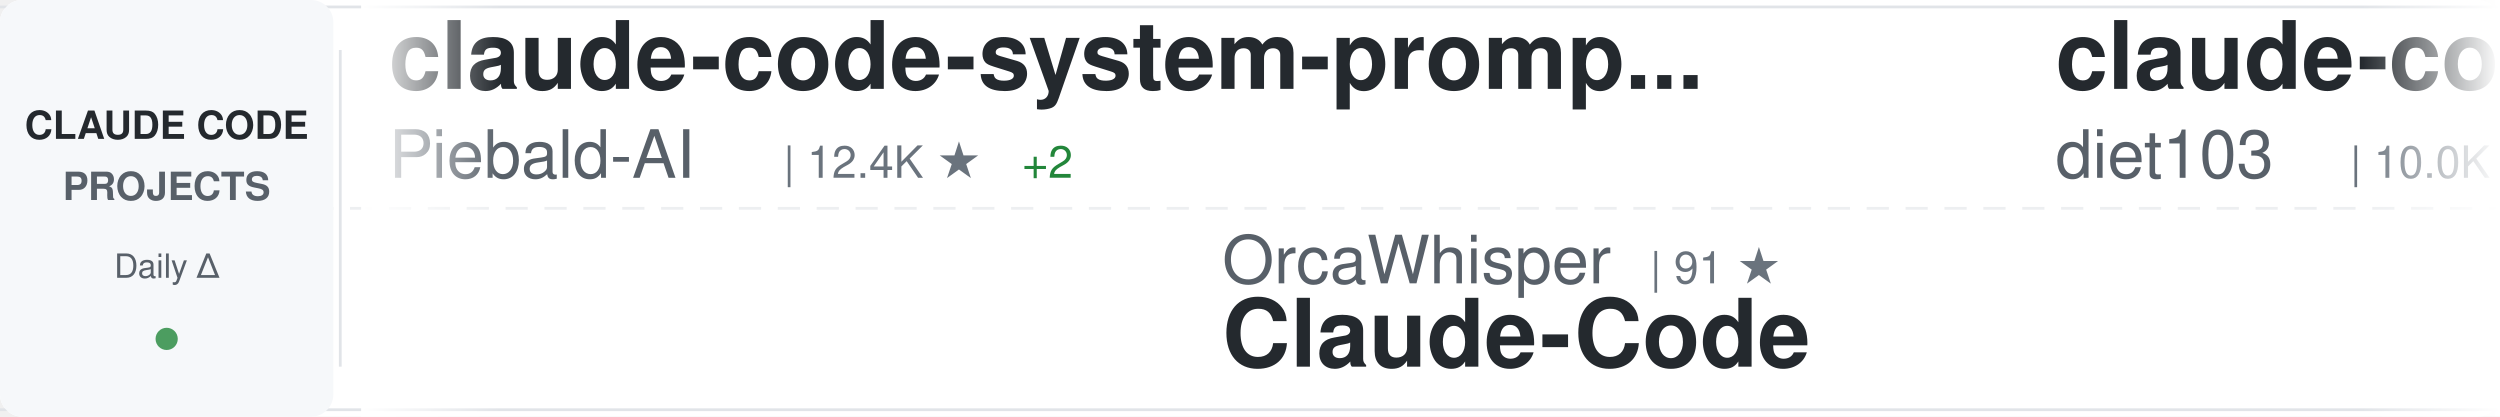
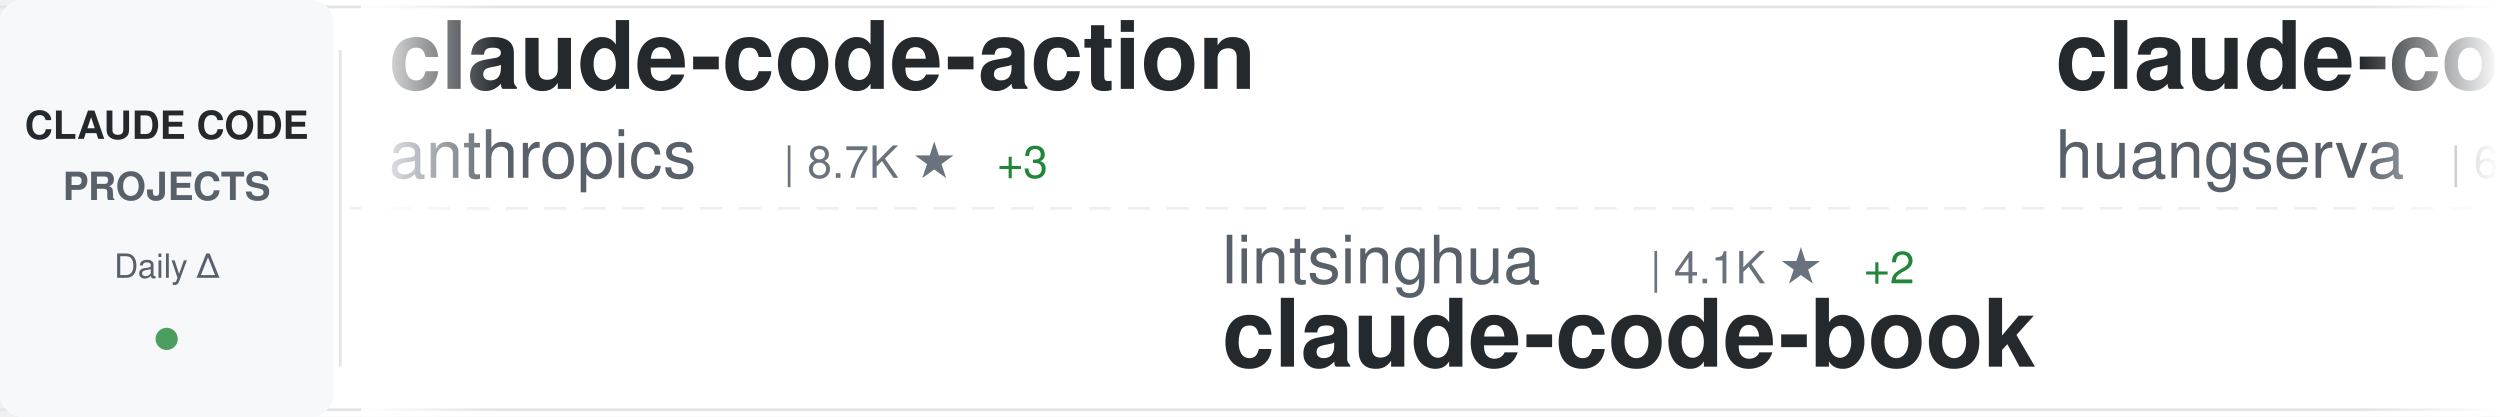
<svg xmlns="http://www.w3.org/2000/svg" width="900" height="150">
  <defs>
    <linearGradient id="awesomeLeftFade" x1="0%" y1="0%" x2="100%" y2="0%">
      <stop offset="0%" style="stop-color:#ffffff;stop-opacity:1" />
      <stop offset="100%" style="stop-color:#ffffff;stop-opacity:0" />
    </linearGradient>
    <linearGradient id="awesomeRightFade" x1="0%" y1="0%" x2="100%" y2="0%">
      <stop offset="0%" style="stop-color:#ffffff;stop-opacity:0" />
      <stop offset="100%" style="stop-color:#ffffff;stop-opacity:1" />
    </linearGradient>
  </defs>
  <rect width="900" height="150" fill="#ffffff" rx="8" />
  <rect x="0" y="2" width="900" height="1" fill="#e1e4e8" />
  <rect x="0" y="147" width="900" height="1" fill="#e1e4e8" />
  <line x1="0" y1="75" x2="900" y2="75" stroke="#e1e4e8" stroke-width="1" stroke-dasharray="8 6" opacity="0.6" />
  <rect x="0" y="0" width="120" height="150" fill="#f6f8fa" rx="8" />
  <text x="60" y="50" font-family="-apple-system, BlinkMacSystemFont, 'Segoe UI', Helvetica, Arial, sans-serif" font-size="14" font-weight="600" fill="#24292e" text-anchor="middle">CLAUDE CODE</text>
  <text x="60" y="72" font-family="-apple-system, BlinkMacSystemFont, 'Segoe UI', Helvetica, Arial, sans-serif" font-size="14" font-weight="600" fill="#586069" text-anchor="middle">PROJECTS</text>
  <text x="60" y="100" font-family="-apple-system, BlinkMacSystemFont, 'Segoe UI', Helvetica, Arial, sans-serif" font-size="12" font-weight="500" fill="#586069" text-anchor="middle">Daily Δ</text>
  <circle cx="60" cy="122" r="4" fill="#22863a" opacity="0.8" />
  <rect x="122" y="18" width="1" height="114" fill="#e1e4e8" />
  <clipPath id="awesomeTickerClip">
    <rect x="130" y="0" width="770" height="150" />
  </clipPath>
  <g clip-path="url(#awesomeTickerClip)">
    <g id="awesomeTickerItems">
      <animateTransform attributeName="transform" attributeType="XML" type="translate" from="0 0" to="-3000 0" dur="54s" repeatCount="indefinite" />
      <g transform="translate(0, 0)">
-         <text x="140" y="32" font-family="-apple-system, BlinkMacSystemFont, 'Segoe UI', Helvetica, Arial, sans-serif" font-size="34" font-weight="600" fill="#24292e">claude-code-system-promp...</text>
-         <text x="140" y="64" font-family="-apple-system, BlinkMacSystemFont, 'Segoe UI', Helvetica, Arial, sans-serif" font-size="24" font-weight="400" fill="#586069">Piebald-AI</text>
-         <text x="282" y="64" font-family="-apple-system, BlinkMacSystemFont, 'Segoe UI', Helvetica, Arial, sans-serif" font-size="16" font-weight="500" fill="#6a737d">| 12.4K ★</text>
-         <text x="368" y="64" font-family="-apple-system, BlinkMacSystemFont, 'Segoe UI', Helvetica, Arial, sans-serif" font-size="16" font-weight="500" fill="#22863a"> +2</text>
+         <text x="140" y="32" font-family="-apple-system, BlinkMacSystemFont, 'Segoe UI', Helvetica, Arial, sans-serif" font-size="34" font-weight="600" fill="#24292e">claude-code-action</text>
+         <text x="140" y="64" font-family="-apple-system, BlinkMacSystemFont, 'Segoe UI', Helvetica, Arial, sans-serif" font-size="24" font-weight="400" fill="#586069">anthropics</text>
+         <text x="282" y="64" font-family="-apple-system, BlinkMacSystemFont, 'Segoe UI', Helvetica, Arial, sans-serif" font-size="16" font-weight="500" fill="#6a737d">| 8.7K ★</text>
+         <text x="359" y="64" font-family="-apple-system, BlinkMacSystemFont, 'Segoe UI', Helvetica, Arial, sans-serif" font-size="16" font-weight="500" fill="#22863a"> +3</text>
      </g>
      <g transform="translate(300, 0)">
-         <text x="140" y="102" font-family="-apple-system, BlinkMacSystemFont, 'Segoe UI', Helvetica, Arial, sans-serif" font-size="24" font-weight="400" fill="#586069">OrcaWhisper</text>
-         <text x="294" y="102" font-family="-apple-system, BlinkMacSystemFont, 'Segoe UI', Helvetica, Arial, sans-serif" font-size="16" font-weight="500" fill="#6a737d">| 91 ★</text>
-         <text x="140" y="132" font-family="-apple-system, BlinkMacSystemFont, 'Segoe UI', Helvetica, Arial, sans-serif" font-size="34" font-weight="600" fill="#24292e">Claude-Code</text>
+         <text x="140" y="102" font-family="-apple-system, BlinkMacSystemFont, 'Segoe UI', Helvetica, Arial, sans-serif" font-size="24" font-weight="400" fill="#586069">lintsinghua</text>
+         <text x="294" y="102" font-family="-apple-system, BlinkMacSystemFont, 'Segoe UI', Helvetica, Arial, sans-serif" font-size="16" font-weight="500" fill="#6a737d">| 4.1K ★</text>
+         <text x="371" y="102" font-family="-apple-system, BlinkMacSystemFont, 'Segoe UI', Helvetica, Arial, sans-serif" font-size="16" font-weight="500" fill="#22863a"> +2</text>
+         <text x="140" y="132" font-family="-apple-system, BlinkMacSystemFont, 'Segoe UI', Helvetica, Arial, sans-serif" font-size="34" font-weight="600" fill="#24292e">claude-code-book</text>
      </g>
      <g transform="translate(600, 0)">
-         <text x="140" y="32" font-family="-apple-system, BlinkMacSystemFont, 'Segoe UI', Helvetica, Arial, sans-serif" font-size="34" font-weight="600" fill="#24292e">claude-code-infrastructu...</text>
-         <text x="140" y="64" font-family="-apple-system, BlinkMacSystemFont, 'Segoe UI', Helvetica, Arial, sans-serif" font-size="24" font-weight="400" fill="#586069">diet103</text>
-         <text x="246" y="64" font-family="-apple-system, BlinkMacSystemFont, 'Segoe UI', Helvetica, Arial, sans-serif" font-size="16" font-weight="500" fill="#6a737d">| 10.0K ★</text>
-         <text x="332" y="64" font-family="-apple-system, BlinkMacSystemFont, 'Segoe UI', Helvetica, Arial, sans-serif" font-size="16" font-weight="500" fill="#22863a"> +1</text>
+         <text x="140" y="32" font-family="-apple-system, BlinkMacSystemFont, 'Segoe UI', Helvetica, Arial, sans-serif" font-size="34" font-weight="600" fill="#24292e">claude-code-cli</text>
+         <text x="140" y="64" font-family="-apple-system, BlinkMacSystemFont, 'Segoe UI', Helvetica, Arial, sans-serif" font-size="24" font-weight="400" fill="#586069">huangserva</text>
+         <text x="282" y="64" font-family="-apple-system, BlinkMacSystemFont, 'Segoe UI', Helvetica, Arial, sans-serif" font-size="16" font-weight="500" fill="#6a737d">| 623 ★</text>
      </g>
      <g transform="translate(900, 0)">
-         <text x="140" y="102" font-family="-apple-system, BlinkMacSystemFont, 'Segoe UI', Helvetica, Arial, sans-serif" font-size="24" font-weight="400" fill="#586069">asgeirtj</text>
-         <text x="258" y="102" font-family="-apple-system, BlinkMacSystemFont, 'Segoe UI', Helvetica, Arial, sans-serif" font-size="16" font-weight="500" fill="#6a737d">| 63.4K ★</text>
-         <text x="344" y="102" font-family="-apple-system, BlinkMacSystemFont, 'Segoe UI', Helvetica, Arial, sans-serif" font-size="16" font-weight="500" fill="#22863a"> +6</text>
-         <text x="140" y="132" font-family="-apple-system, BlinkMacSystemFont, 'Segoe UI', Helvetica, Arial, sans-serif" font-size="34" font-weight="600" fill="#24292e">system_prompts_leaks</text>
+         <text x="140" y="102" font-family="-apple-system, BlinkMacSystemFont, 'Segoe UI', Helvetica, Arial, sans-serif" font-size="24" font-weight="400" fill="#586069">shanraisshan</text>
+         <text x="306" y="102" font-family="-apple-system, BlinkMacSystemFont, 'Segoe UI', Helvetica, Arial, sans-serif" font-size="16" font-weight="500" fill="#6a737d">| 64.9K ★</text>
+         <text x="392" y="102" font-family="-apple-system, BlinkMacSystemFont, 'Segoe UI', Helvetica, Arial, sans-serif" font-size="16" font-weight="500" fill="#22863a"> +6</text>
+         <text x="140" y="132" font-family="-apple-system, BlinkMacSystemFont, 'Segoe UI', Helvetica, Arial, sans-serif" font-size="34" font-weight="600" fill="#24292e">claude-code-best-practic...</text>
      </g>
      <g transform="translate(1200, 0)">
        <text x="140" y="32" font-family="-apple-system, BlinkMacSystemFont, 'Segoe UI', Helvetica, Arial, sans-serif" font-size="34" font-weight="600" fill="#24292e">claude-code-source</text>
-         <text x="140" y="64" font-family="-apple-system, BlinkMacSystemFont, 'Segoe UI', Helvetica, Arial, sans-serif" font-size="24" font-weight="400" fill="#586069">hangsman</text>
-         <text x="258" y="64" font-family="-apple-system, BlinkMacSystemFont, 'Segoe UI', Helvetica, Arial, sans-serif" font-size="16" font-weight="500" fill="#6a737d">| 790 ★</text>
+         <text x="140" y="64" font-family="-apple-system, BlinkMacSystemFont, 'Segoe UI', Helvetica, Arial, sans-serif" font-size="24" font-weight="400" fill="#586069">JrCx7scC</text>
+         <text x="258" y="64" font-family="-apple-system, BlinkMacSystemFont, 'Segoe UI', Helvetica, Arial, sans-serif" font-size="16" font-weight="500" fill="#6a737d">| 374 ★</text>
      </g>
      <g transform="translate(1500, 0)">
-         <text x="140" y="102" font-family="-apple-system, BlinkMacSystemFont, 'Segoe UI', Helvetica, Arial, sans-serif" font-size="24" font-weight="400" fill="#586069">AICoderTudou</text>
-         <text x="306" y="102" font-family="-apple-system, BlinkMacSystemFont, 'Segoe UI', Helvetica, Arial, sans-serif" font-size="16" font-weight="500" fill="#6a737d">| 496 ★</text>
-         <text x="140" y="132" font-family="-apple-system, BlinkMacSystemFont, 'Segoe UI', Helvetica, Arial, sans-serif" font-size="34" font-weight="600" fill="#24292e">claude-code-tudou</text>
+         <text x="140" y="102" font-family="-apple-system, BlinkMacSystemFont, 'Segoe UI', Helvetica, Arial, sans-serif" font-size="24" font-weight="400" fill="#586069">ccplugins</text>
+         <text x="270" y="102" font-family="-apple-system, BlinkMacSystemFont, 'Segoe UI', Helvetica, Arial, sans-serif" font-size="16" font-weight="500" fill="#6a737d">| 922 ★</text>
+         <text x="140" y="132" font-family="-apple-system, BlinkMacSystemFont, 'Segoe UI', Helvetica, Arial, sans-serif" font-size="34" font-weight="600" fill="#24292e">awesome-claude-code-plug...</text>
      </g>
      <g transform="translate(1800, 0)">
-         <text x="140" y="32" font-family="-apple-system, BlinkMacSystemFont, 'Segoe UI', Helvetica, Arial, sans-serif" font-size="34" font-weight="600" fill="#24292e">claude-code-proxy</text>
-         <text x="140" y="64" font-family="-apple-system, BlinkMacSystemFont, 'Segoe UI', Helvetica, Arial, sans-serif" font-size="24" font-weight="400" fill="#586069">fuergaosi233</text>
-         <text x="306" y="64" font-family="-apple-system, BlinkMacSystemFont, 'Segoe UI', Helvetica, Arial, sans-serif" font-size="16" font-weight="500" fill="#6a737d">| 2.8K ★</text>
+         <text x="140" y="32" font-family="-apple-system, BlinkMacSystemFont, 'Segoe UI', Helvetica, Arial, sans-serif" font-size="34" font-weight="600" fill="#24292e">skills</text>
+         <text x="140" y="64" font-family="-apple-system, BlinkMacSystemFont, 'Segoe UI', Helvetica, Arial, sans-serif" font-size="24" font-weight="400" fill="#586069">anthropics</text>
+         <text x="282" y="64" font-family="-apple-system, BlinkMacSystemFont, 'Segoe UI', Helvetica, Arial, sans-serif" font-size="16" font-weight="500" fill="#6a737d">| 171.3K ★</text>
+         <text x="377" y="64" font-family="-apple-system, BlinkMacSystemFont, 'Segoe UI', Helvetica, Arial, sans-serif" font-size="16" font-weight="500" fill="#22863a"> +41</text>
      </g>
      <g transform="translate(2100, 0)">
-         <text x="140" y="102" font-family="-apple-system, BlinkMacSystemFont, 'Segoe UI', Helvetica, Arial, sans-serif" font-size="24" font-weight="400" fill="#586069">JrCx7scC</text>
-         <text x="258" y="102" font-family="-apple-system, BlinkMacSystemFont, 'Segoe UI', Helvetica, Arial, sans-serif" font-size="16" font-weight="500" fill="#6a737d">| 374 ★</text>
-         <text x="140" y="132" font-family="-apple-system, BlinkMacSystemFont, 'Segoe UI', Helvetica, Arial, sans-serif" font-size="34" font-weight="600" fill="#24292e">claude-code-source</text>
+         <text x="140" y="102" font-family="-apple-system, BlinkMacSystemFont, 'Segoe UI', Helvetica, Arial, sans-serif" font-size="24" font-weight="400" fill="#586069">alejandrobalderas</text>
+         <text x="366" y="102" font-family="-apple-system, BlinkMacSystemFont, 'Segoe UI', Helvetica, Arial, sans-serif" font-size="16" font-weight="500" fill="#6a737d">| 2.8K ★</text>
+         <text x="443" y="102" font-family="-apple-system, BlinkMacSystemFont, 'Segoe UI', Helvetica, Arial, sans-serif" font-size="16" font-weight="500" fill="#22863a"> +2</text>
+         <text x="140" y="132" font-family="-apple-system, BlinkMacSystemFont, 'Segoe UI', Helvetica, Arial, sans-serif" font-size="34" font-weight="600" fill="#24292e">claude-code-from-source</text>
      </g>
      <g transform="translate(2400, 0)">
-         <text x="140" y="32" font-family="-apple-system, BlinkMacSystemFont, 'Segoe UI', Helvetica, Arial, sans-serif" font-size="34" font-weight="600" fill="#24292e">ClaudeCode</text>
-         <text x="140" y="64" font-family="-apple-system, BlinkMacSystemFont, 'Segoe UI', Helvetica, Arial, sans-serif" font-size="24" font-weight="400" fill="#586069">guanshan</text>
-         <text x="258" y="64" font-family="-apple-system, BlinkMacSystemFont, 'Segoe UI', Helvetica, Arial, sans-serif" font-size="16" font-weight="500" fill="#6a737d">| 61 ★</text>
+         <text x="140" y="32" font-family="-apple-system, BlinkMacSystemFont, 'Segoe UI', Helvetica, Arial, sans-serif" font-size="34" font-weight="600" fill="#24292e">claude-code-plugins-plus...</text>
+         <text x="140" y="64" font-family="-apple-system, BlinkMacSystemFont, 'Segoe UI', Helvetica, Arial, sans-serif" font-size="24" font-weight="400" fill="#586069">jeremylongshore</text>
+         <text x="342" y="64" font-family="-apple-system, BlinkMacSystemFont, 'Segoe UI', Helvetica, Arial, sans-serif" font-size="16" font-weight="500" fill="#6a737d">| 2.7K ★</text>
+         <text x="419" y="64" font-family="-apple-system, BlinkMacSystemFont, 'Segoe UI', Helvetica, Arial, sans-serif" font-size="16" font-weight="500" fill="#22863a"> +1</text>
      </g>
      <g transform="translate(2700, 0)">
-         <text x="140" y="102" font-family="-apple-system, BlinkMacSystemFont, 'Segoe UI', Helvetica, Arial, sans-serif" font-size="24" font-weight="400" fill="#586069">andrew-kramer-inno</text>
-         <text x="378" y="102" font-family="-apple-system, BlinkMacSystemFont, 'Segoe UI', Helvetica, Arial, sans-serif" font-size="16" font-weight="500" fill="#6a737d">| 594 ★</text>
-         <text x="140" y="132" font-family="-apple-system, BlinkMacSystemFont, 'Segoe UI', Helvetica, Arial, sans-serif" font-size="34" font-weight="600" fill="#24292e">claude-code-source-build</text>
+         <text x="140" y="102" font-family="-apple-system, BlinkMacSystemFont, 'Segoe UI', Helvetica, Arial, sans-serif" font-size="24" font-weight="400" fill="#586069">Alishahryar1</text>
+         <text x="306" y="102" font-family="-apple-system, BlinkMacSystemFont, 'Segoe UI', Helvetica, Arial, sans-serif" font-size="16" font-weight="500" fill="#6a737d">| 48.3K ★</text>
+         <text x="392" y="102" font-family="-apple-system, BlinkMacSystemFont, 'Segoe UI', Helvetica, Arial, sans-serif" font-size="16" font-weight="500" fill="#22863a"> +149</text>
+         <text x="140" y="132" font-family="-apple-system, BlinkMacSystemFont, 'Segoe UI', Helvetica, Arial, sans-serif" font-size="34" font-weight="600" fill="#24292e">free-claude-code</text>
      </g>
      <g transform="translate(3000, 0)">
-         <text x="140" y="32" font-family="-apple-system, BlinkMacSystemFont, 'Segoe UI', Helvetica, Arial, sans-serif" font-size="34" font-weight="600" fill="#24292e">claude-code-system-promp...</text>
-         <text x="140" y="64" font-family="-apple-system, BlinkMacSystemFont, 'Segoe UI', Helvetica, Arial, sans-serif" font-size="24" font-weight="400" fill="#586069">Piebald-AI</text>
-         <text x="282" y="64" font-family="-apple-system, BlinkMacSystemFont, 'Segoe UI', Helvetica, Arial, sans-serif" font-size="16" font-weight="500" fill="#6a737d">| 12.4K ★</text>
-         <text x="368" y="64" font-family="-apple-system, BlinkMacSystemFont, 'Segoe UI', Helvetica, Arial, sans-serif" font-size="16" font-weight="500" fill="#22863a"> +2</text>
+         <text x="140" y="32" font-family="-apple-system, BlinkMacSystemFont, 'Segoe UI', Helvetica, Arial, sans-serif" font-size="34" font-weight="600" fill="#24292e">claude-code-action</text>
+         <text x="140" y="64" font-family="-apple-system, BlinkMacSystemFont, 'Segoe UI', Helvetica, Arial, sans-serif" font-size="24" font-weight="400" fill="#586069">anthropics</text>
+         <text x="282" y="64" font-family="-apple-system, BlinkMacSystemFont, 'Segoe UI', Helvetica, Arial, sans-serif" font-size="16" font-weight="500" fill="#6a737d">| 8.7K ★</text>
+         <text x="359" y="64" font-family="-apple-system, BlinkMacSystemFont, 'Segoe UI', Helvetica, Arial, sans-serif" font-size="16" font-weight="500" fill="#22863a"> +3</text>
      </g>
      <g transform="translate(3300, 0)">
-         <text x="140" y="102" font-family="-apple-system, BlinkMacSystemFont, 'Segoe UI', Helvetica, Arial, sans-serif" font-size="24" font-weight="400" fill="#586069">OrcaWhisper</text>
-         <text x="294" y="102" font-family="-apple-system, BlinkMacSystemFont, 'Segoe UI', Helvetica, Arial, sans-serif" font-size="16" font-weight="500" fill="#6a737d">| 91 ★</text>
-         <text x="140" y="132" font-family="-apple-system, BlinkMacSystemFont, 'Segoe UI', Helvetica, Arial, sans-serif" font-size="34" font-weight="600" fill="#24292e">Claude-Code</text>
+         <text x="140" y="102" font-family="-apple-system, BlinkMacSystemFont, 'Segoe UI', Helvetica, Arial, sans-serif" font-size="24" font-weight="400" fill="#586069">lintsinghua</text>
+         <text x="294" y="102" font-family="-apple-system, BlinkMacSystemFont, 'Segoe UI', Helvetica, Arial, sans-serif" font-size="16" font-weight="500" fill="#6a737d">| 4.1K ★</text>
+         <text x="371" y="102" font-family="-apple-system, BlinkMacSystemFont, 'Segoe UI', Helvetica, Arial, sans-serif" font-size="16" font-weight="500" fill="#22863a"> +2</text>
+         <text x="140" y="132" font-family="-apple-system, BlinkMacSystemFont, 'Segoe UI', Helvetica, Arial, sans-serif" font-size="34" font-weight="600" fill="#24292e">claude-code-book</text>
      </g>
      <g transform="translate(3600, 0)">
-         <text x="140" y="32" font-family="-apple-system, BlinkMacSystemFont, 'Segoe UI', Helvetica, Arial, sans-serif" font-size="34" font-weight="600" fill="#24292e">claude-code-infrastructu...</text>
-         <text x="140" y="64" font-family="-apple-system, BlinkMacSystemFont, 'Segoe UI', Helvetica, Arial, sans-serif" font-size="24" font-weight="400" fill="#586069">diet103</text>
-         <text x="246" y="64" font-family="-apple-system, BlinkMacSystemFont, 'Segoe UI', Helvetica, Arial, sans-serif" font-size="16" font-weight="500" fill="#6a737d">| 10.0K ★</text>
-         <text x="332" y="64" font-family="-apple-system, BlinkMacSystemFont, 'Segoe UI', Helvetica, Arial, sans-serif" font-size="16" font-weight="500" fill="#22863a"> +1</text>
+         <text x="140" y="32" font-family="-apple-system, BlinkMacSystemFont, 'Segoe UI', Helvetica, Arial, sans-serif" font-size="34" font-weight="600" fill="#24292e">claude-code-cli</text>
+         <text x="140" y="64" font-family="-apple-system, BlinkMacSystemFont, 'Segoe UI', Helvetica, Arial, sans-serif" font-size="24" font-weight="400" fill="#586069">huangserva</text>
+         <text x="282" y="64" font-family="-apple-system, BlinkMacSystemFont, 'Segoe UI', Helvetica, Arial, sans-serif" font-size="16" font-weight="500" fill="#6a737d">| 623 ★</text>
      </g>
      <g transform="translate(3900, 0)">
-         <text x="140" y="102" font-family="-apple-system, BlinkMacSystemFont, 'Segoe UI', Helvetica, Arial, sans-serif" font-size="24" font-weight="400" fill="#586069">asgeirtj</text>
-         <text x="258" y="102" font-family="-apple-system, BlinkMacSystemFont, 'Segoe UI', Helvetica, Arial, sans-serif" font-size="16" font-weight="500" fill="#6a737d">| 63.4K ★</text>
-         <text x="344" y="102" font-family="-apple-system, BlinkMacSystemFont, 'Segoe UI', Helvetica, Arial, sans-serif" font-size="16" font-weight="500" fill="#22863a"> +6</text>
-         <text x="140" y="132" font-family="-apple-system, BlinkMacSystemFont, 'Segoe UI', Helvetica, Arial, sans-serif" font-size="34" font-weight="600" fill="#24292e">system_prompts_leaks</text>
+         <text x="140" y="102" font-family="-apple-system, BlinkMacSystemFont, 'Segoe UI', Helvetica, Arial, sans-serif" font-size="24" font-weight="400" fill="#586069">shanraisshan</text>
+         <text x="306" y="102" font-family="-apple-system, BlinkMacSystemFont, 'Segoe UI', Helvetica, Arial, sans-serif" font-size="16" font-weight="500" fill="#6a737d">| 64.9K ★</text>
+         <text x="392" y="102" font-family="-apple-system, BlinkMacSystemFont, 'Segoe UI', Helvetica, Arial, sans-serif" font-size="16" font-weight="500" fill="#22863a"> +6</text>
+         <text x="140" y="132" font-family="-apple-system, BlinkMacSystemFont, 'Segoe UI', Helvetica, Arial, sans-serif" font-size="34" font-weight="600" fill="#24292e">claude-code-best-practic...</text>
      </g>
    </g>
  </g>
  <rect x="130" y="0" width="50" height="150" fill="url(#awesomeLeftFade)" />
  <rect x="850" y="0" width="50" height="150" fill="url(#awesomeRightFade)" />
</svg>
